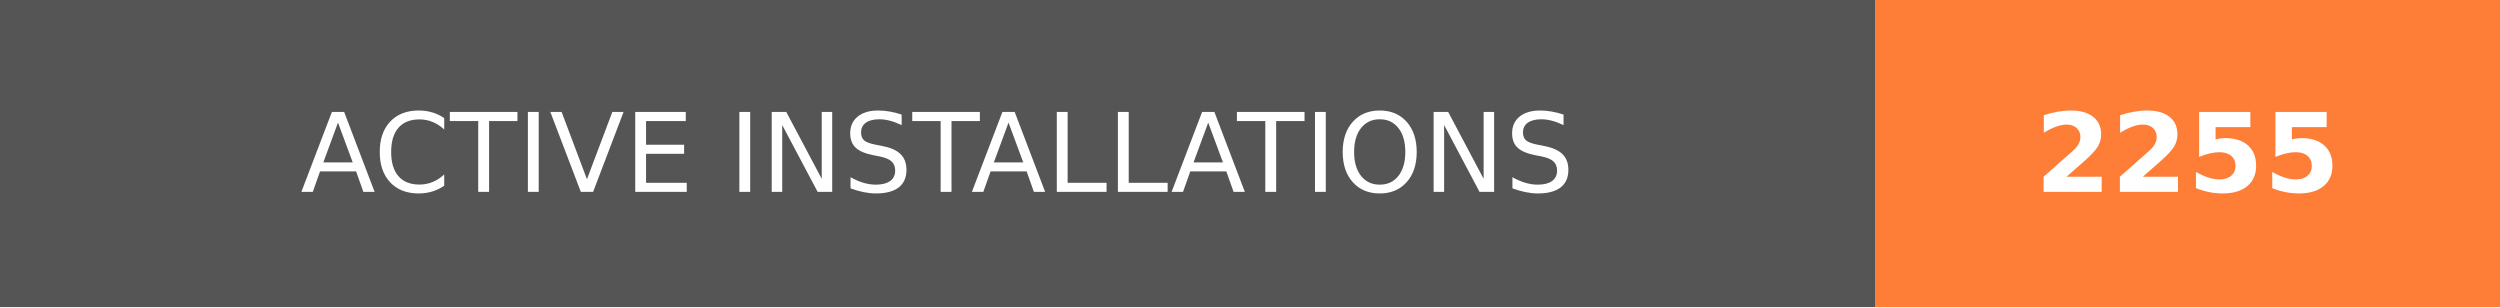
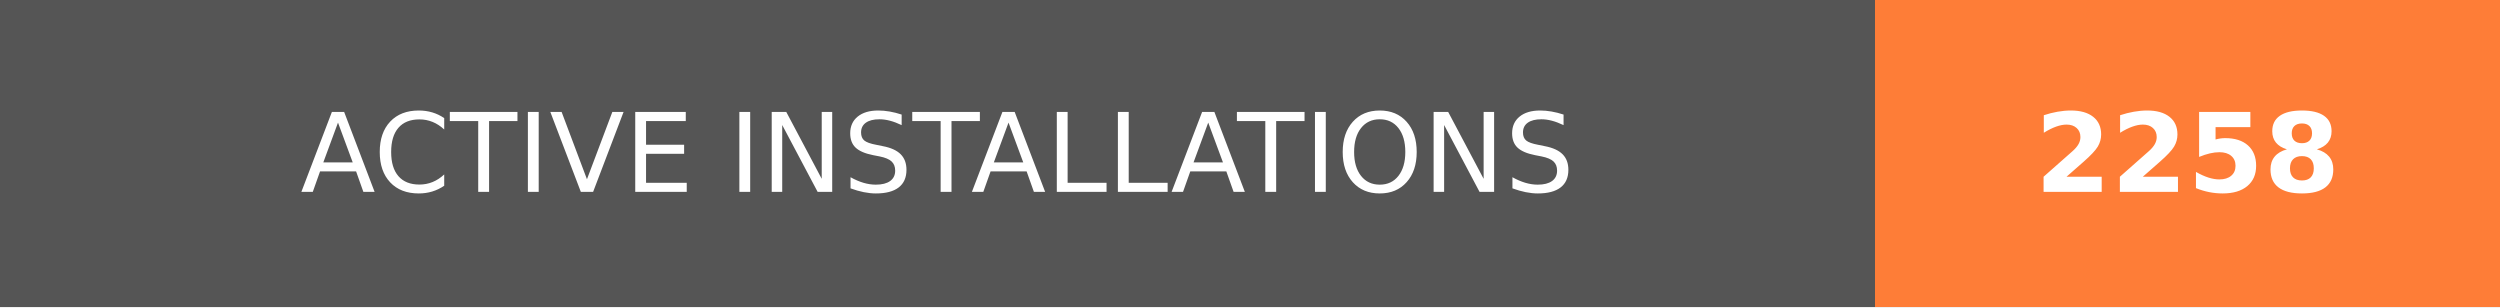
- <svg xmlns="http://www.w3.org/2000/svg" width="228" height="28" role="img" aria-label="ACTIVE INSTALLATIONS: 2255">
+ <svg xmlns="http://www.w3.org/2000/svg" width="228" height="28" role="img" aria-label="ACTIVE INSTALLATIONS: 2258">
  <g shape-rendering="crispEdges">
    <rect width="171" height="28" fill="#555" />
    <rect x="171" width="57" height="28" fill="#fe7d37" />
  </g>
  <g fill="#fff" text-anchor="middle" font-family="Verdana,Geneva,DejaVu Sans,sans-serif" text-rendering="geometricPrecision" font-size="100">
    <text transform="scale(.1)" x="855" y="175" textLength="1470" fill="#fff">ACTIVE INSTALLATIONS</text>
-     <text transform="scale(.1)" x="1995" y="175" textLength="330" fill="#fff" font-weight="bold">2255</text>
+     <text transform="scale(.1)" x="1995" y="175" textLength="330" fill="#fff" font-weight="bold">2258</text>
  </g>
</svg>
